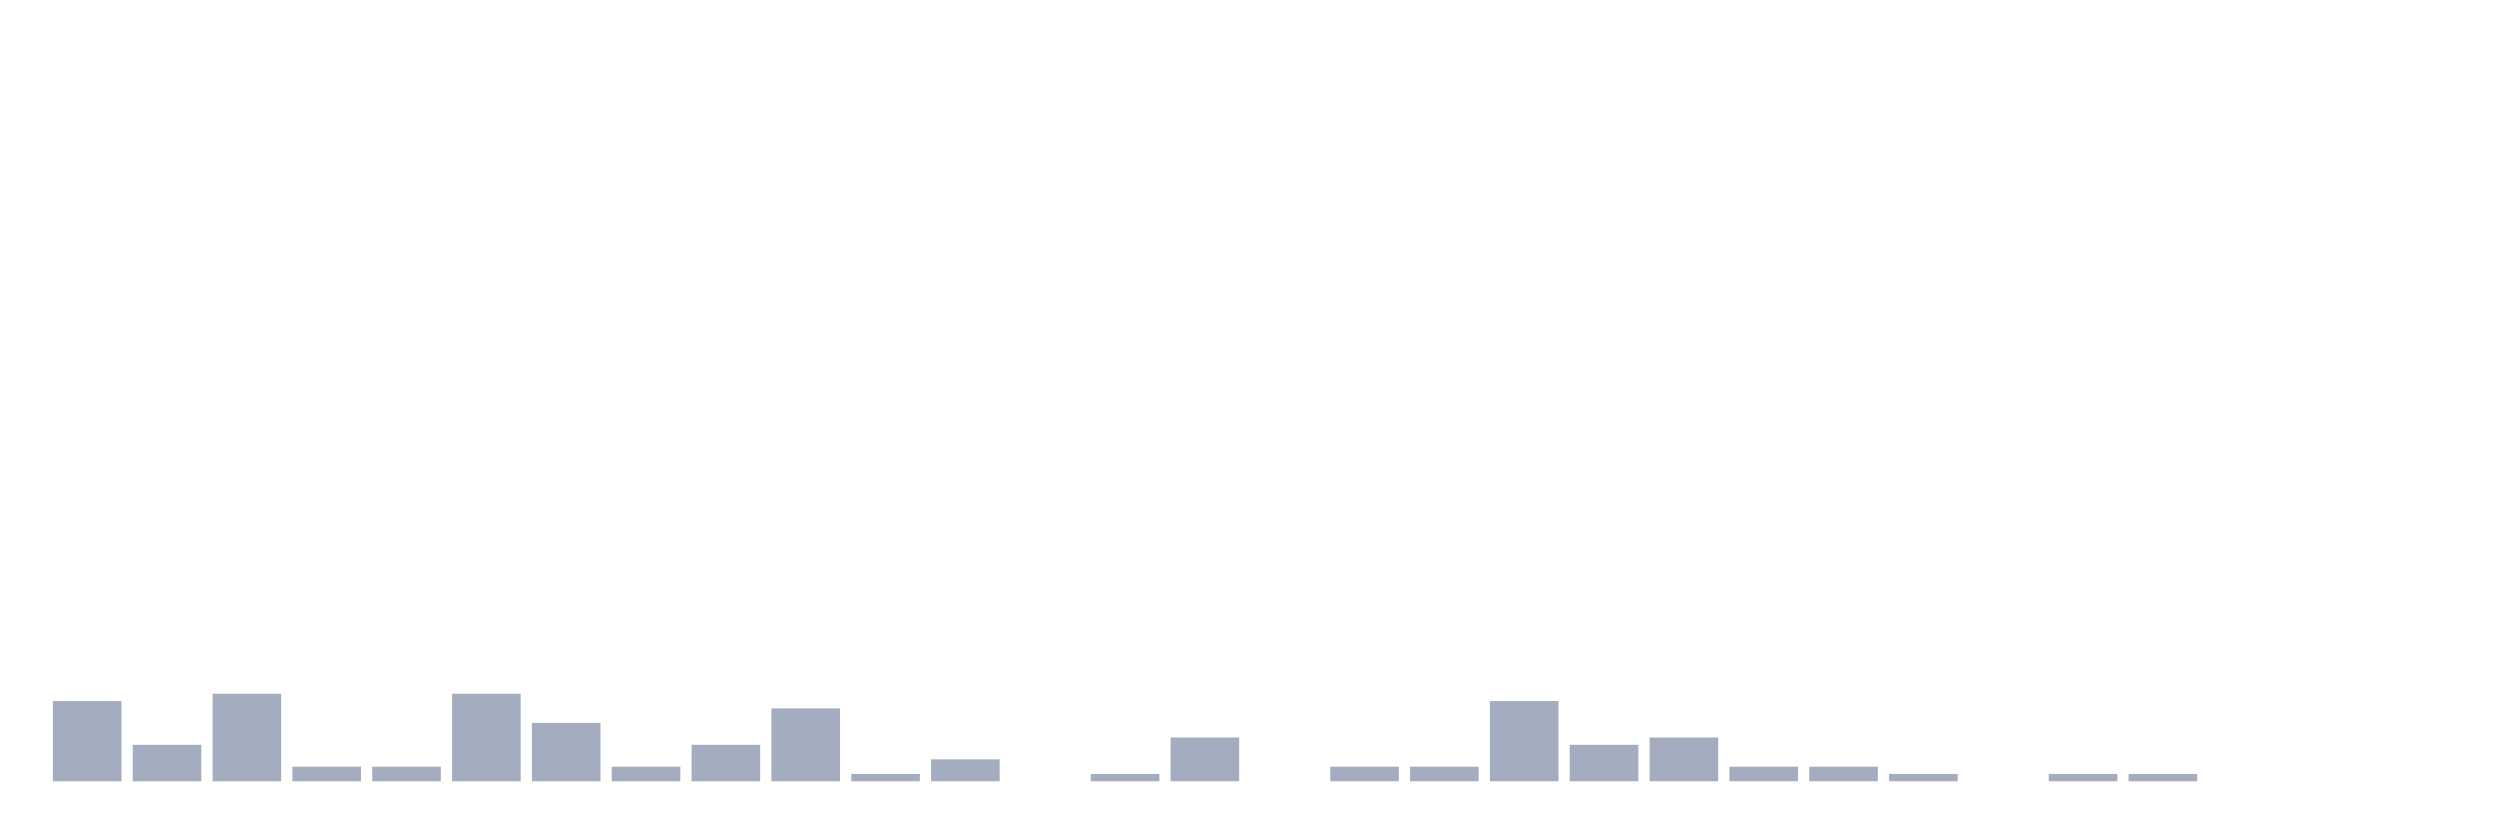
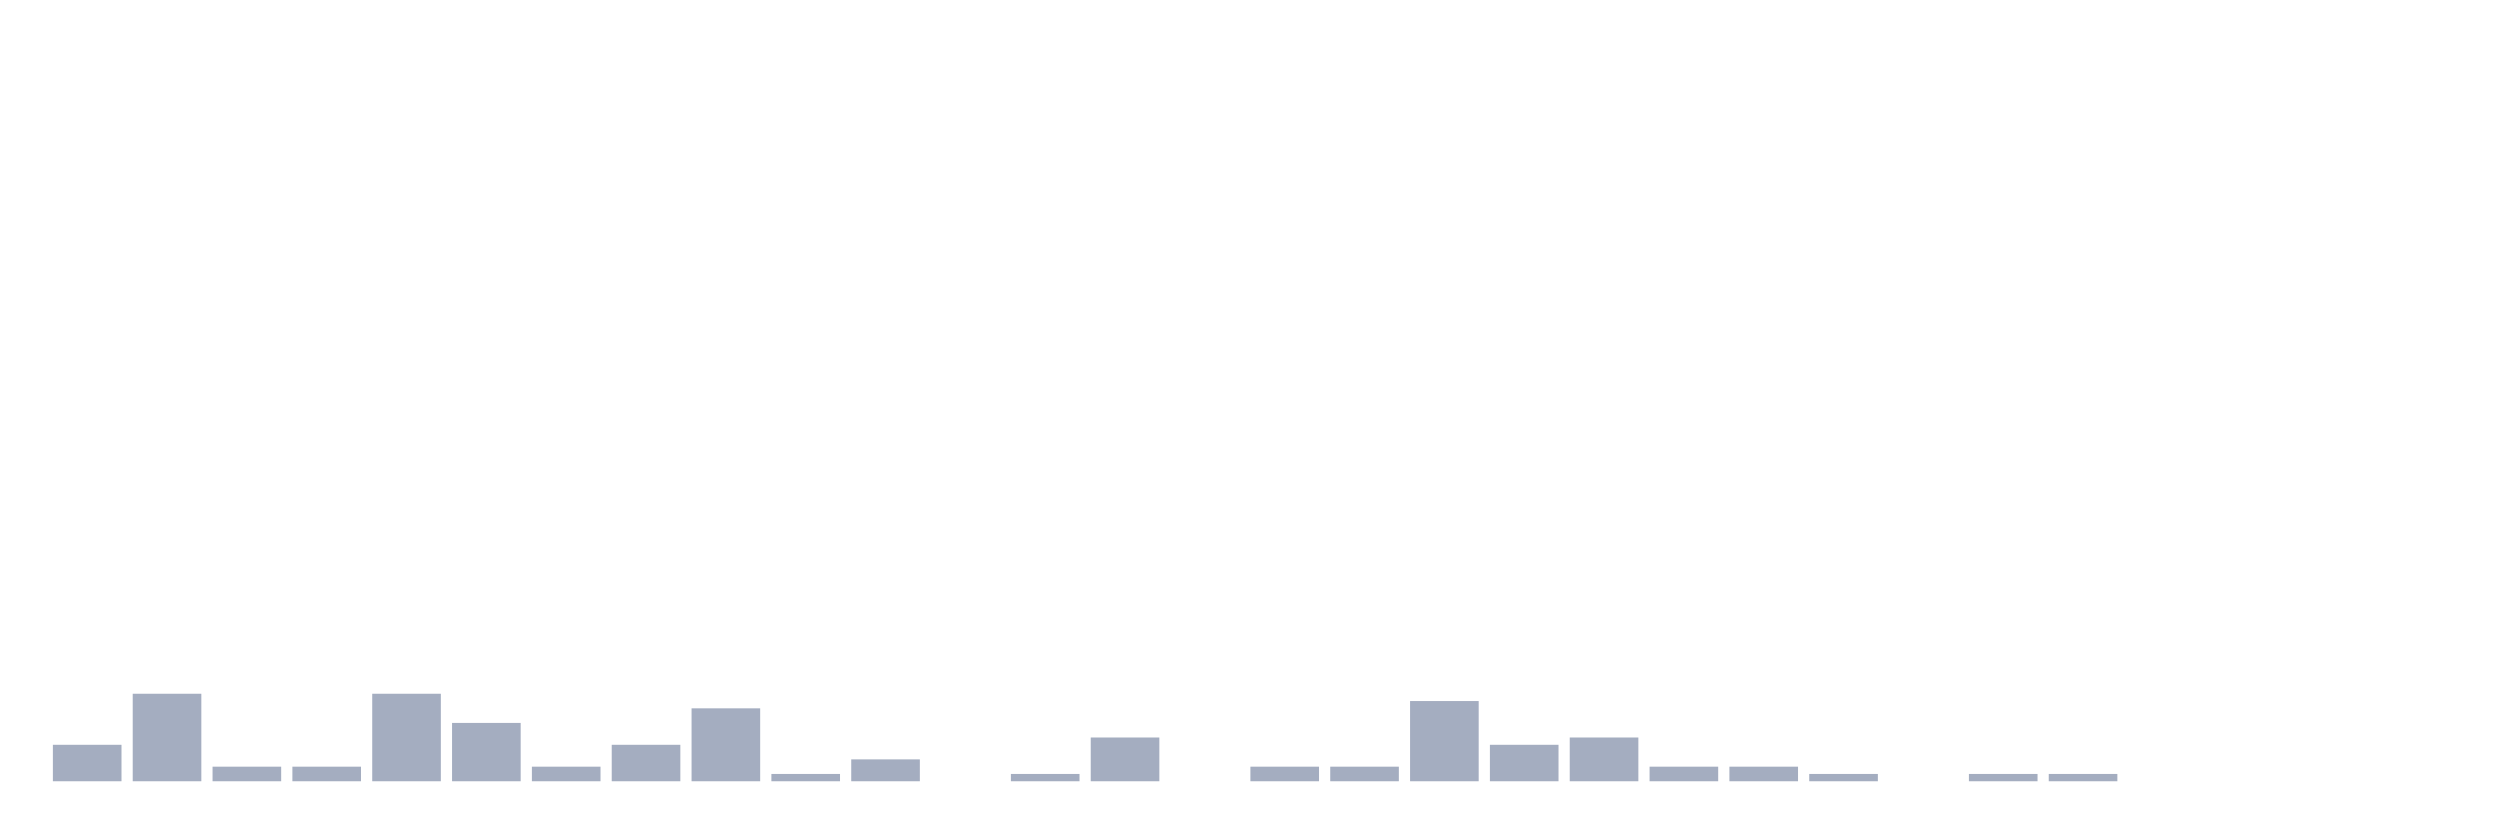
<svg xmlns="http://www.w3.org/2000/svg" viewBox="0 0 480 160">
  <g transform="translate(10,10)">
-     <rect class="bar" x="0.153" width="13.175" y="124.6" height="15.4" fill="rgb(164,173,192)" />
-     <rect class="bar" x="15.482" width="13.175" y="133" height="7" fill="rgb(164,173,192)" />
-     <rect class="bar" x="30.81" width="13.175" y="123.2" height="16.8" fill="rgb(164,173,192)" />
+     <rect class="bar" x="0.153" width="13.175" y="133" height="7" fill="rgb(164,173,192)" />
+     <rect class="bar" x="15.482" width="13.175" y="123.2" height="16.8" fill="rgb(164,173,192)" />
+     <rect class="bar" x="30.81" width="13.175" y="137.2" height="2.8" fill="rgb(164,173,192)" />
    <rect class="bar" x="46.138" width="13.175" y="137.2" height="2.8" fill="rgb(164,173,192)" />
-     <rect class="bar" x="61.466" width="13.175" y="137.2" height="2.8" fill="rgb(164,173,192)" />
-     <rect class="bar" x="76.794" width="13.175" y="123.2" height="16.8" fill="rgb(164,173,192)" />
-     <rect class="bar" x="92.123" width="13.175" y="128.8" height="11.2" fill="rgb(164,173,192)" />
-     <rect class="bar" x="107.451" width="13.175" y="137.2" height="2.8" fill="rgb(164,173,192)" />
-     <rect class="bar" x="122.779" width="13.175" y="133" height="7" fill="rgb(164,173,192)" />
-     <rect class="bar" x="138.107" width="13.175" y="126" height="14" fill="rgb(164,173,192)" />
-     <rect class="bar" x="153.436" width="13.175" y="138.6" height="1.4" fill="rgb(164,173,192)" />
-     <rect class="bar" x="168.764" width="13.175" y="135.8" height="4.2" fill="rgb(164,173,192)" />
-     <rect class="bar" x="184.092" width="13.175" y="140" height="0" fill="rgb(164,173,192)" />
-     <rect class="bar" x="199.42" width="13.175" y="138.6" height="1.4" fill="rgb(164,173,192)" />
-     <rect class="bar" x="214.748" width="13.175" y="131.6" height="8.4" fill="rgb(164,173,192)" />
-     <rect class="bar" x="230.077" width="13.175" y="140" height="0" fill="rgb(164,173,192)" />
+     <rect class="bar" x="61.466" width="13.175" y="123.2" height="16.8" fill="rgb(164,173,192)" />
+     <rect class="bar" x="76.794" width="13.175" y="128.8" height="11.2" fill="rgb(164,173,192)" />
+     <rect class="bar" x="92.123" width="13.175" y="137.2" height="2.8" fill="rgb(164,173,192)" />
+     <rect class="bar" x="107.451" width="13.175" y="133" height="7" fill="rgb(164,173,192)" />
+     <rect class="bar" x="122.779" width="13.175" y="126" height="14" fill="rgb(164,173,192)" />
+     <rect class="bar" x="138.107" width="13.175" y="138.6" height="1.4" fill="rgb(164,173,192)" />
+     <rect class="bar" x="153.436" width="13.175" y="135.8" height="4.2" fill="rgb(164,173,192)" />
+     <rect class="bar" x="168.764" width="13.175" y="140" height="0" fill="rgb(164,173,192)" />
+     <rect class="bar" x="184.092" width="13.175" y="138.6" height="1.4" fill="rgb(164,173,192)" />
+     <rect class="bar" x="199.42" width="13.175" y="131.6" height="8.4" fill="rgb(164,173,192)" />
+     <rect class="bar" x="214.748" width="13.175" y="140" height="0" fill="rgb(164,173,192)" />
+     <rect class="bar" x="230.077" width="13.175" y="137.2" height="2.8" fill="rgb(164,173,192)" />
    <rect class="bar" x="245.405" width="13.175" y="137.2" height="2.8" fill="rgb(164,173,192)" />
-     <rect class="bar" x="260.733" width="13.175" y="137.2" height="2.8" fill="rgb(164,173,192)" />
-     <rect class="bar" x="276.061" width="13.175" y="124.6" height="15.4" fill="rgb(164,173,192)" />
-     <rect class="bar" x="291.39" width="13.175" y="133" height="7" fill="rgb(164,173,192)" />
-     <rect class="bar" x="306.718" width="13.175" y="131.6" height="8.4" fill="rgb(164,173,192)" />
+     <rect class="bar" x="260.733" width="13.175" y="124.6" height="15.4" fill="rgb(164,173,192)" />
+     <rect class="bar" x="276.061" width="13.175" y="133" height="7" fill="rgb(164,173,192)" />
+     <rect class="bar" x="291.39" width="13.175" y="131.6" height="8.4" fill="rgb(164,173,192)" />
+     <rect class="bar" x="306.718" width="13.175" y="137.2" height="2.8" fill="rgb(164,173,192)" />
    <rect class="bar" x="322.046" width="13.175" y="137.2" height="2.8" fill="rgb(164,173,192)" />
-     <rect class="bar" x="337.374" width="13.175" y="137.2" height="2.8" fill="rgb(164,173,192)" />
-     <rect class="bar" x="352.702" width="13.175" y="138.6" height="1.4" fill="rgb(164,173,192)" />
-     <rect class="bar" x="368.031" width="13.175" y="140" height="0" fill="rgb(164,173,192)" />
+     <rect class="bar" x="337.374" width="13.175" y="138.6" height="1.4" fill="rgb(164,173,192)" />
+     <rect class="bar" x="352.702" width="13.175" y="140" height="0" fill="rgb(164,173,192)" />
+     <rect class="bar" x="368.031" width="13.175" y="138.6" height="1.4" fill="rgb(164,173,192)" />
    <rect class="bar" x="383.359" width="13.175" y="138.6" height="1.4" fill="rgb(164,173,192)" />
-     <rect class="bar" x="398.687" width="13.175" y="138.6" height="1.4" fill="rgb(164,173,192)" />
+     <rect class="bar" x="398.687" width="13.175" y="140" height="0" fill="rgb(164,173,192)" />
    <rect class="bar" x="414.015" width="13.175" y="140" height="0" fill="rgb(164,173,192)" />
    <rect class="bar" x="429.344" width="13.175" y="140" height="0" fill="rgb(164,173,192)" />
    <rect class="bar" x="444.672" width="13.175" y="140" height="0" fill="rgb(164,173,192)" />
  </g>
</svg>
